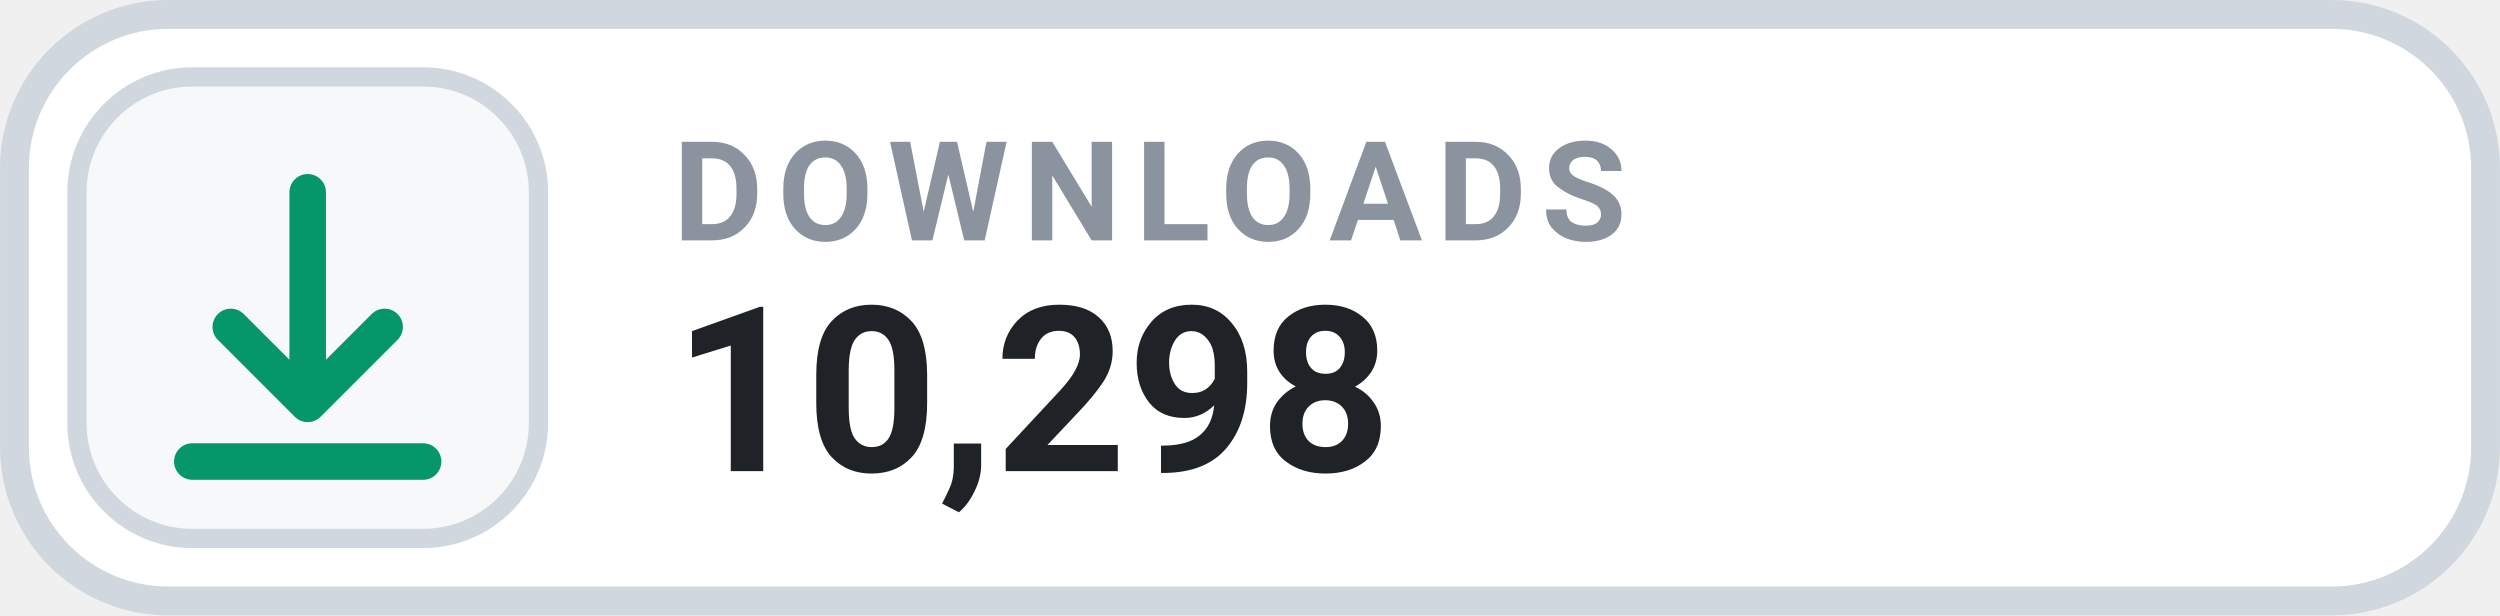
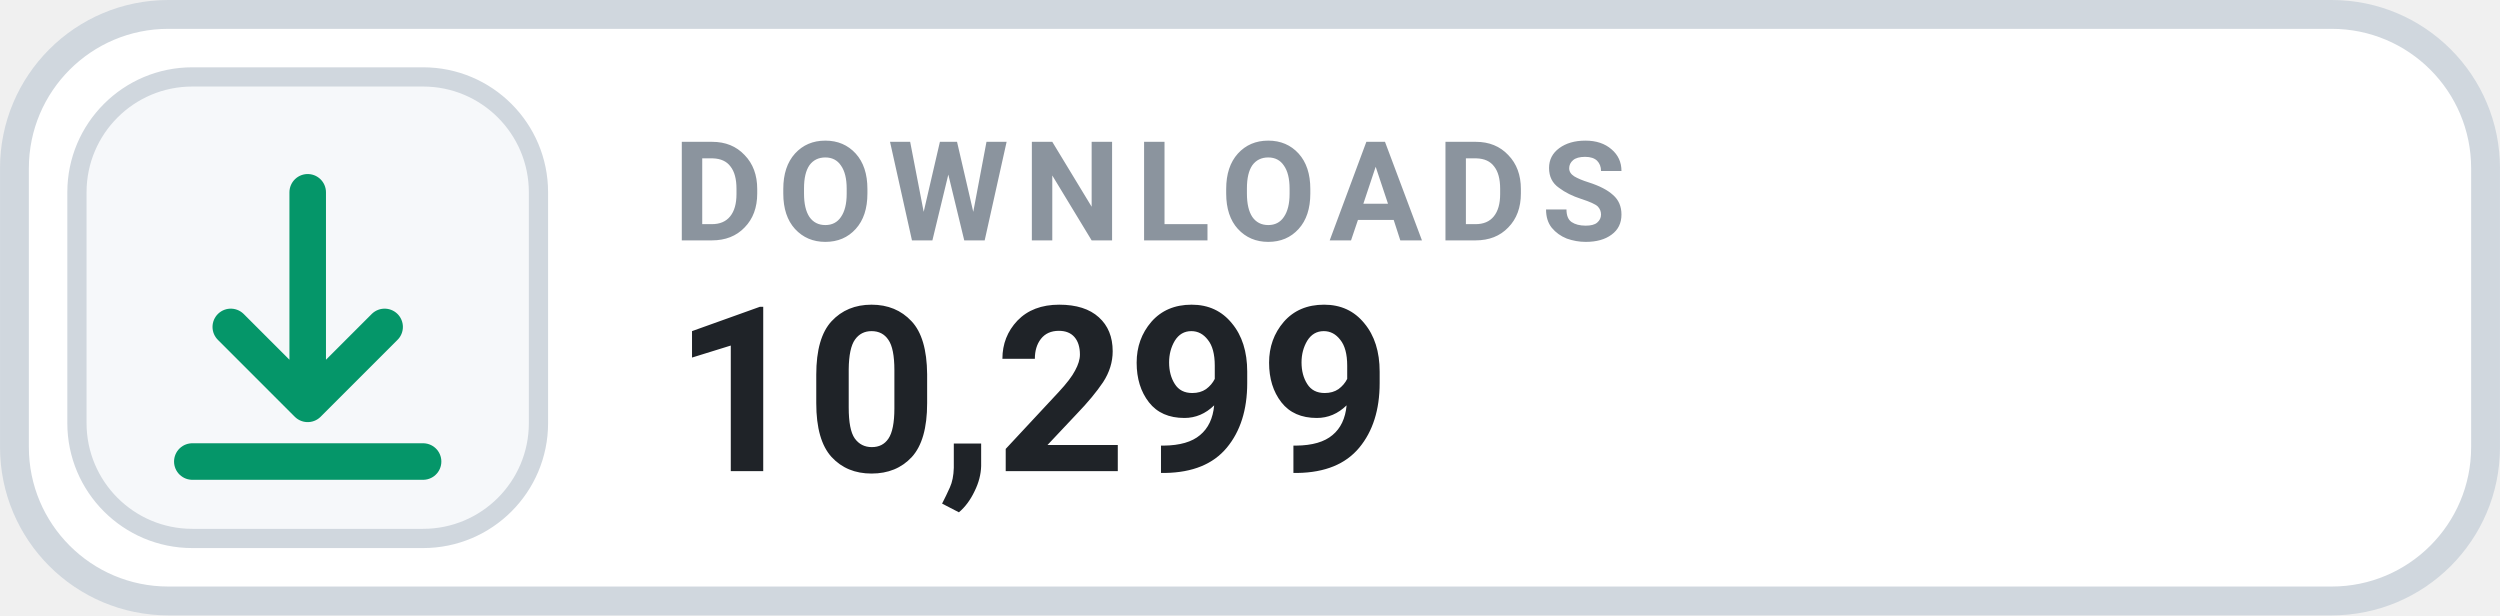
- <svg xmlns="http://www.w3.org/2000/svg" width="126" height="31.015" viewBox="0 0 130 32" role="img" aria-label="DOWNLOADS 10,298">
+ <svg xmlns="http://www.w3.org/2000/svg" width="126" height="31.015" viewBox="0 0 130 32" role="img" aria-label="DOWNLOADS 10,299">
  <rect x=".75" y=".75" width="128.5" height="30.5" rx="8" fill="#FFFFFF" stroke="#D0D7DE" stroke-width="1.5" />
  <rect x="4" y="4" width="24" height="24" rx="6" fill="#F6F8FA" stroke="#D0D7DE" stroke-width="1" />
  <g transform="translate(16 16)" style="color:#059669;">
    <path d="M0 -6 v11 m0 0 l4 -4 m-4 4 l-4 -4 M-6 8 h12" fill="none" stroke="currentColor" stroke-width="1.9" stroke-linecap="round" stroke-linejoin="round" />
  </g>
  <text x="35" y="12.5" fill="#8B949E" font-family="-apple-system,BlinkMacSystemFont,'Segoe UI',Roboto,Helvetica,Arial,sans-serif" font-size="7.2" font-weight="700" letter-spacing=".75">DOWNLOADS</text>
-   <text x="35" y="24.5" fill="#1F2328" font-family="-apple-system,BlinkMacSystemFont,'Segoe UI',Roboto,Helvetica,Arial,sans-serif" font-size="12" font-weight="700">10,298</text>
+   <text x="35" y="24.5" fill="#1F2328" font-family="-apple-system,BlinkMacSystemFont,'Segoe UI',Roboto,Helvetica,Arial,sans-serif" font-size="12" font-weight="700">10,299</text>
</svg>
